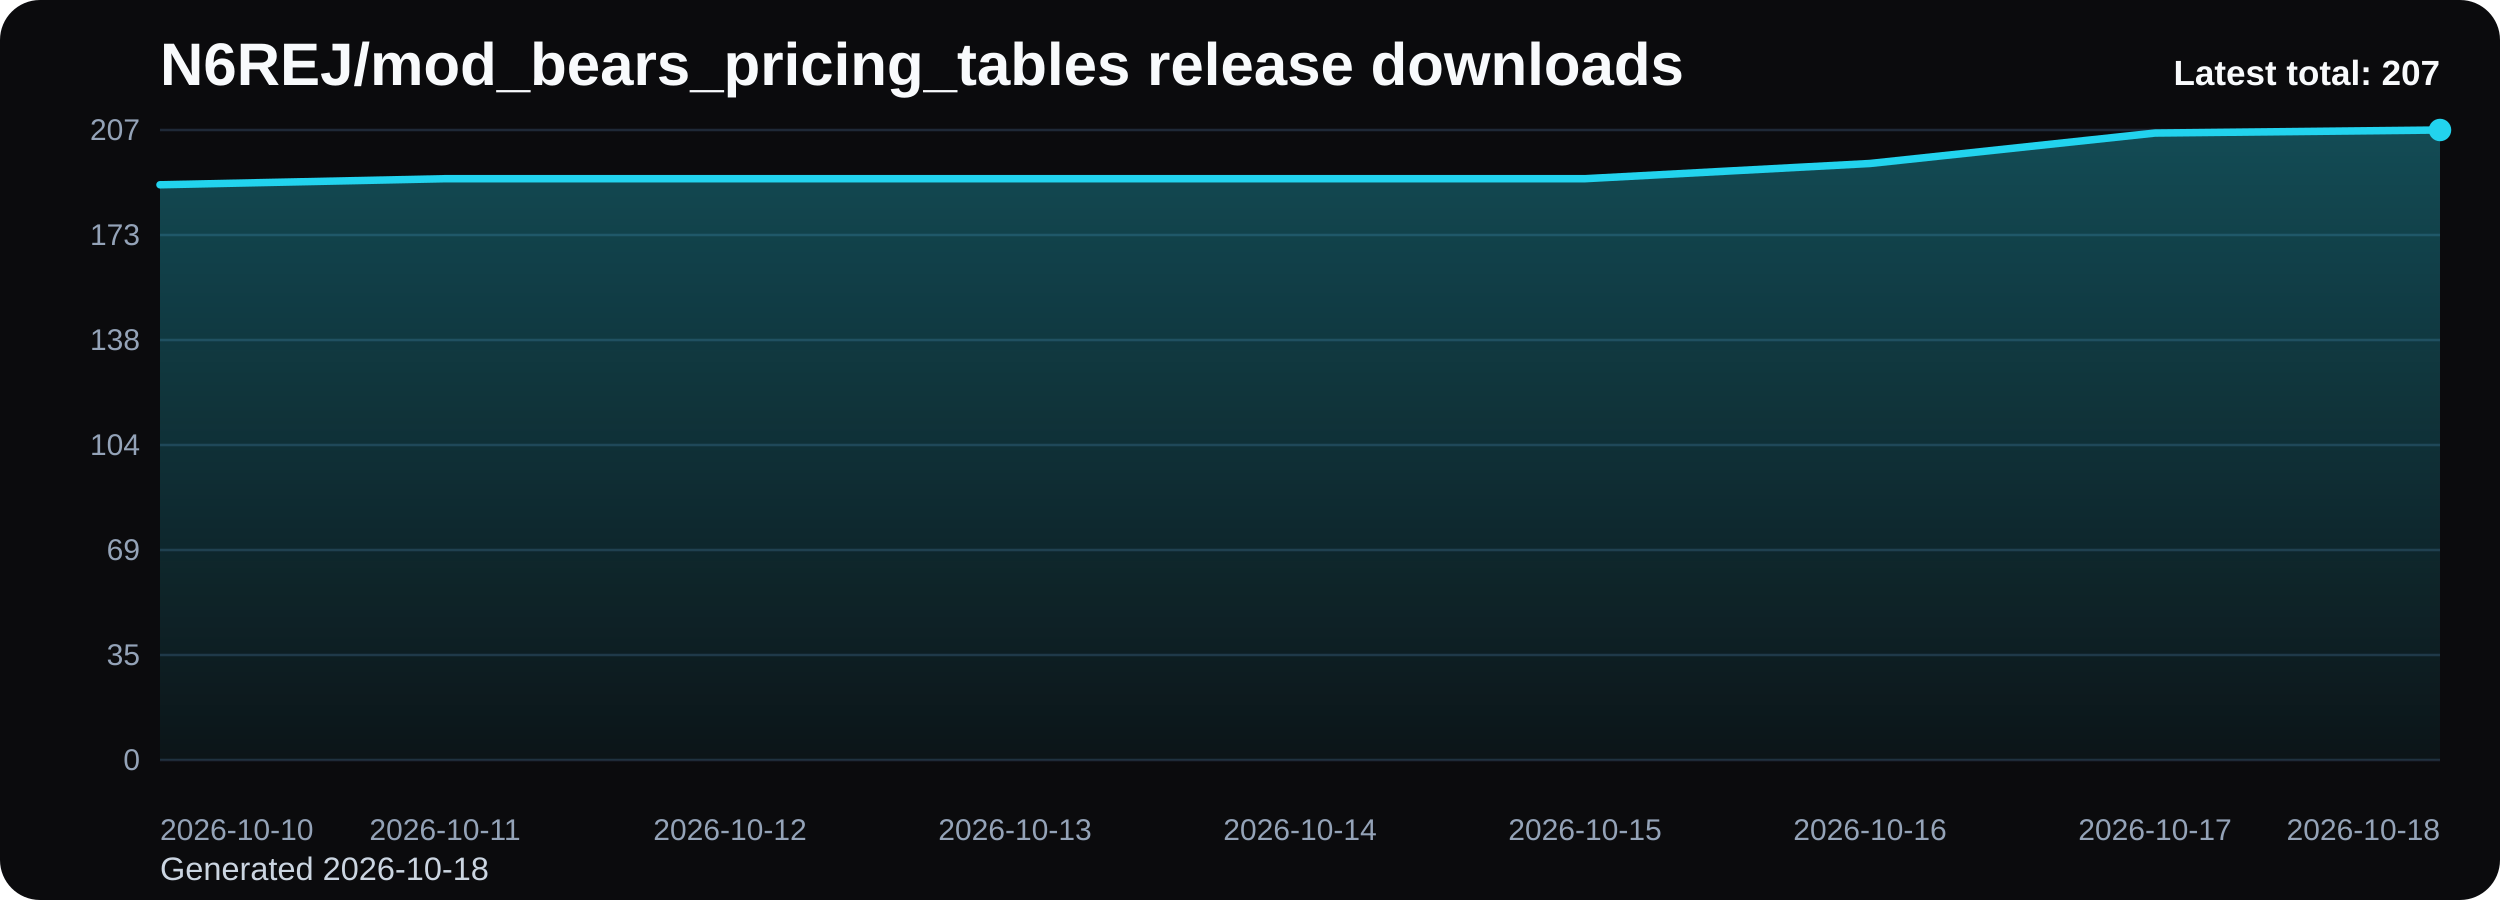
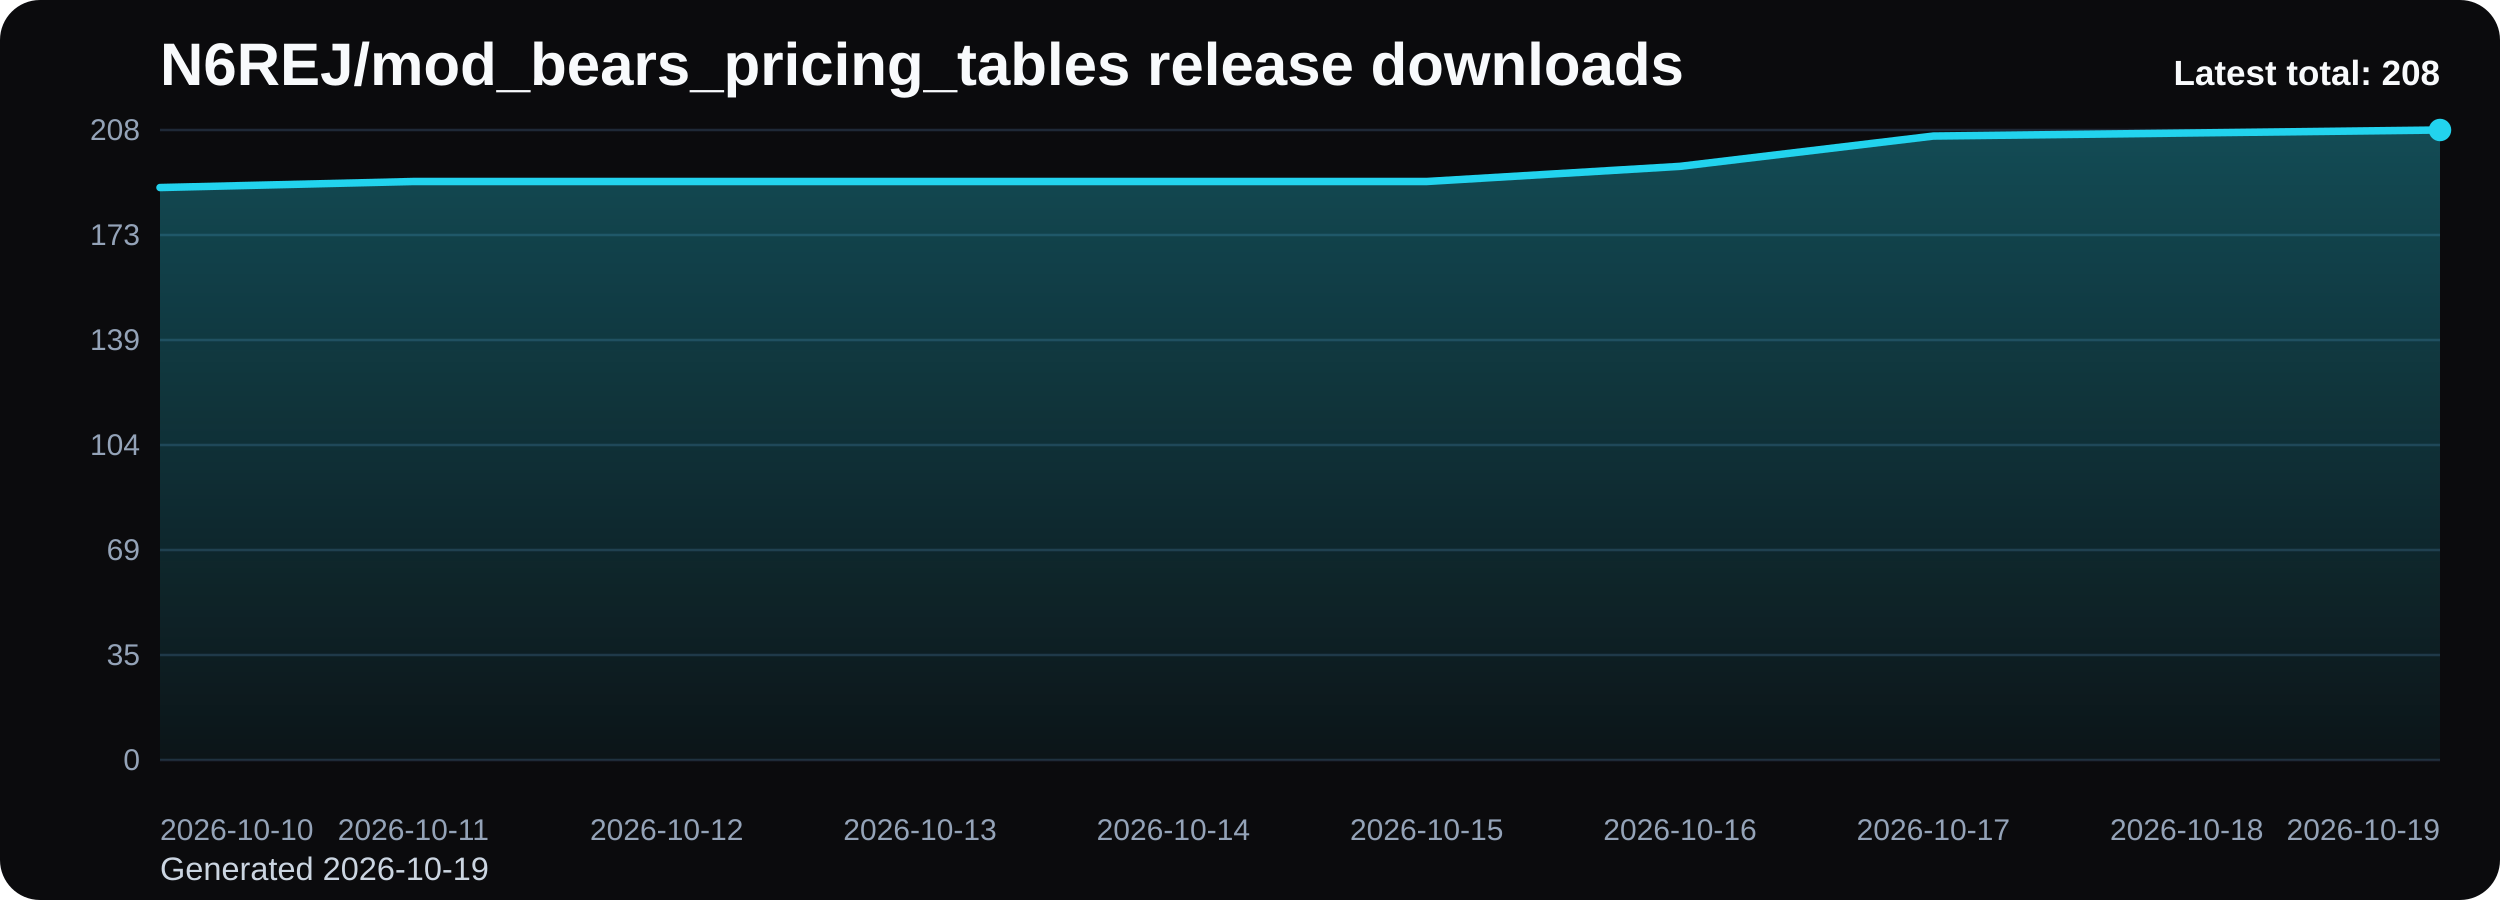
<svg xmlns="http://www.w3.org/2000/svg" viewBox="0 0 1000 360" role="img" aria-label="N6REJ/mod_bears_pricing_tables release downloads chart">
  <defs>
    <linearGradient id="fill-total-trend-black" x1="0" y1="0" x2="0" y2="1">
      <stop offset="0%" stop-color="#22d3ee" stop-opacity="0.32" />
      <stop offset="100%" stop-color="#22d3ee" stop-opacity="0.05" />
    </linearGradient>
    <style>
      .bg { fill: #0b0b0d; }
      .title { font: 700 24px Arial, sans-serif; fill: #f8fafc; }
      .sub { font: 400 13px Arial, sans-serif; fill: #cbd5e1; }
      .grid { stroke: #1f2937; stroke-width: 1; }
      .axis { font: 400 12px Arial, sans-serif; fill: #94a3b8; }
      .line { fill: none; stroke: #22d3ee; stroke-width: 3; stroke-linecap: round; stroke-linejoin: round; }
      .dot { fill: #22d3ee; }
      .value { font: 600 11px Arial, sans-serif; fill: #cbd5e1; }
      .latest { font: 700 14px Arial, sans-serif; fill: #f8fafc; }
    </style>
  </defs>
  <rect class="bg" x="0" y="0" width="1000" height="360" rx="16" />
  <text class="title" x="64" y="34">N6REJ/mod_bears_pricing_tables release downloads</text>
-   <text class="sub" x="64" y="352">Generated 2026-10-18</text>
+   <text class="sub" x="64" y="352">Generated 2026-10-19</text>
  <line x1="64" y1="52.00" x2="976" y2="52.00" class="grid" />
-   <text x="56" y="56.00" text-anchor="end" class="axis">207</text>
+   <text x="56" y="56.00" text-anchor="end" class="axis">208</text>
  <line x1="64" y1="94.00" x2="976" y2="94.00" class="grid" />
  <text x="56" y="98.00" text-anchor="end" class="axis">173</text>
  <line x1="64" y1="136.00" x2="976" y2="136.00" class="grid" />
-   <text x="56" y="140.00" text-anchor="end" class="axis">138</text>
+   <text x="56" y="140.00" text-anchor="end" class="axis">139</text>
  <line x1="64" y1="178.00" x2="976" y2="178.00" class="grid" />
  <text x="56" y="182.00" text-anchor="end" class="axis">104</text>
  <line x1="64" y1="220.00" x2="976" y2="220.00" class="grid" />
  <text x="56" y="224.00" text-anchor="end" class="axis">69</text>
  <line x1="64" y1="262.00" x2="976" y2="262.00" class="grid" />
  <text x="56" y="266.00" text-anchor="end" class="axis">35</text>
  <line x1="64" y1="304.00" x2="976" y2="304.00" class="grid" />
  <text x="56" y="308.00" text-anchor="end" class="axis">0</text>
-   <path d="M 64.00 304 L 64.00 73.91 L 178.00 71.48 L 292.00 71.48 L 406.00 71.48 L 520.00 71.48 L 634.00 71.48 L 748.00 65.39 L 862.00 53.22 L 976.00 52.00 L 976.00 304 Z" fill="url(#fill-total-trend-black)" />
-   <polyline class="line" points="64.00,73.91 178.00,71.48 292.00,71.48 406.00,71.48 520.00,71.48 634.00,71.48 748.00,65.39 862.00,53.22 976.00,52.00" />
+   <path d="M 64.00 304 L 64.00 75.02 L 165.33 72.60 L 266.67 72.60 L 368.00 72.60 L 469.33 72.60 L 570.67 72.60 L 672.00 66.54 L 773.33 54.42 L 874.67 53.21 L 976.00 52.00 L 976.00 304 Z" fill="url(#fill-total-trend-black)" />
+   <polyline class="line" points="64.00,75.02 165.33,72.60 266.67,72.60 368.00,72.60 469.33,72.60 570.67,72.60 672.00,66.54 773.33,54.42 874.67,53.21 976.00,52.00" />
  <circle class="dot" cx="976.00" cy="52.00" r="4.5" />
  <text class="axis" x="64.00" y="336" text-anchor="start">2026-10-10</text>
-   <text class="axis" x="178.00" y="336" text-anchor="middle">2026-10-11</text>
-   <text class="axis" x="292.00" y="336" text-anchor="middle">2026-10-12</text>
-   <text class="axis" x="406.00" y="336" text-anchor="middle">2026-10-13</text>
-   <text class="axis" x="520.00" y="336" text-anchor="middle">2026-10-14</text>
-   <text class="axis" x="634.00" y="336" text-anchor="middle">2026-10-15</text>
-   <text class="axis" x="748.00" y="336" text-anchor="middle">2026-10-16</text>
-   <text class="axis" x="862.00" y="336" text-anchor="middle">2026-10-17</text>
-   <text class="axis" x="976.00" y="336" text-anchor="end">2026-10-18</text>
-   <text class="latest" x="976" y="34" text-anchor="end">Latest total: 207</text>
+   <text class="axis" x="165.33" y="336" text-anchor="middle">2026-10-11</text>
+   <text class="axis" x="266.67" y="336" text-anchor="middle">2026-10-12</text>
+   <text class="axis" x="368.00" y="336" text-anchor="middle">2026-10-13</text>
+   <text class="axis" x="469.33" y="336" text-anchor="middle">2026-10-14</text>
+   <text class="axis" x="570.67" y="336" text-anchor="middle">2026-10-15</text>
+   <text class="axis" x="672.00" y="336" text-anchor="middle">2026-10-16</text>
+   <text class="axis" x="773.33" y="336" text-anchor="middle">2026-10-17</text>
+   <text class="axis" x="874.67" y="336" text-anchor="middle">2026-10-18</text>
+   <text class="axis" x="976.00" y="336" text-anchor="end">2026-10-19</text>
+   <text class="latest" x="976" y="34" text-anchor="end">Latest total: 208</text>
</svg>
